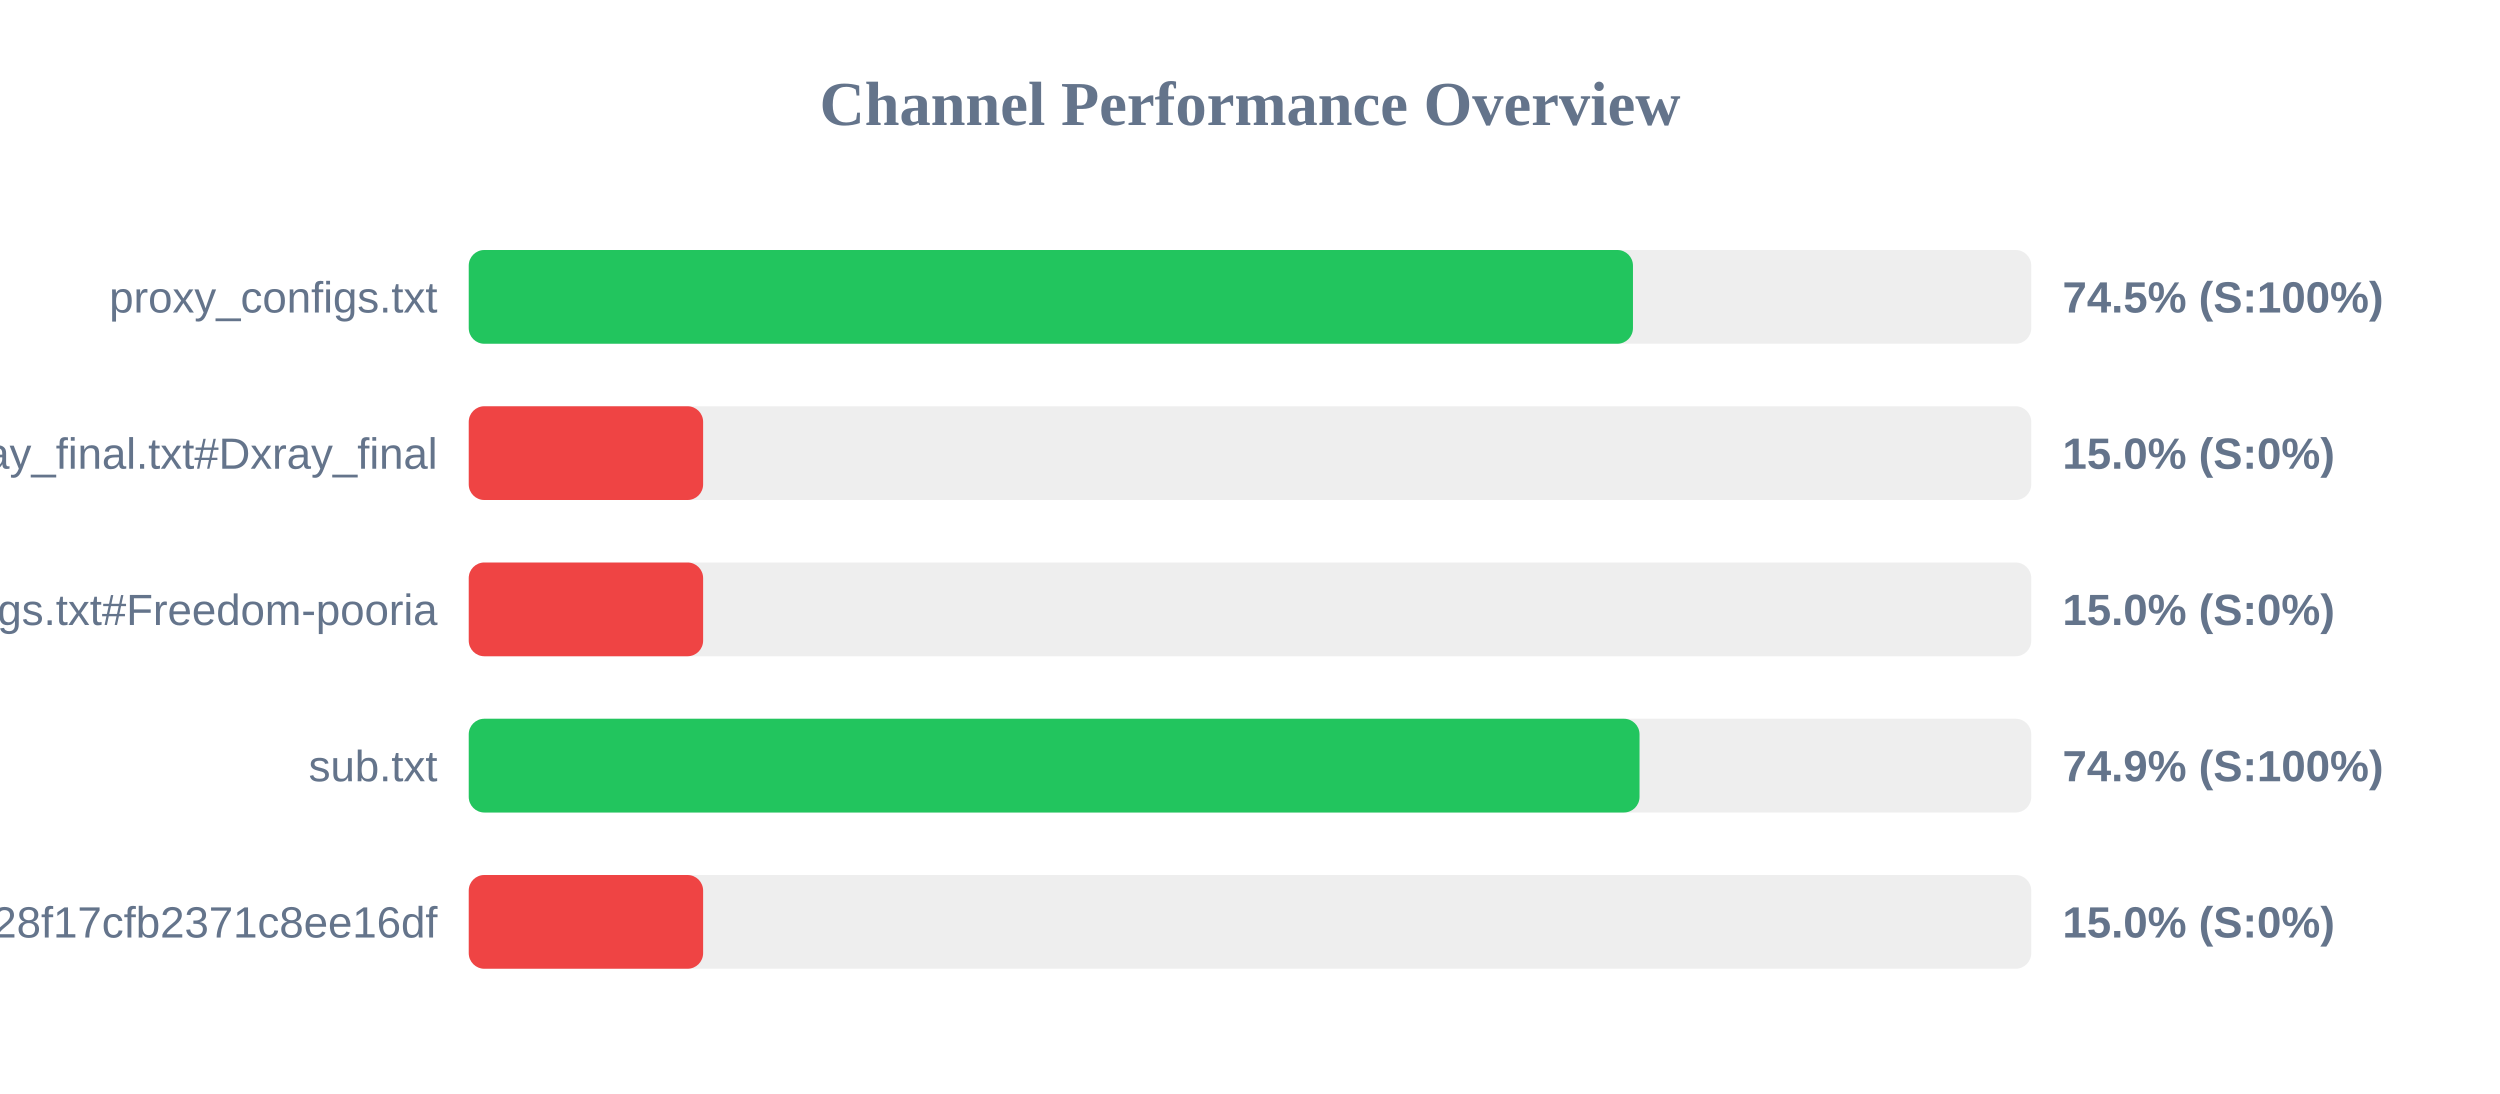
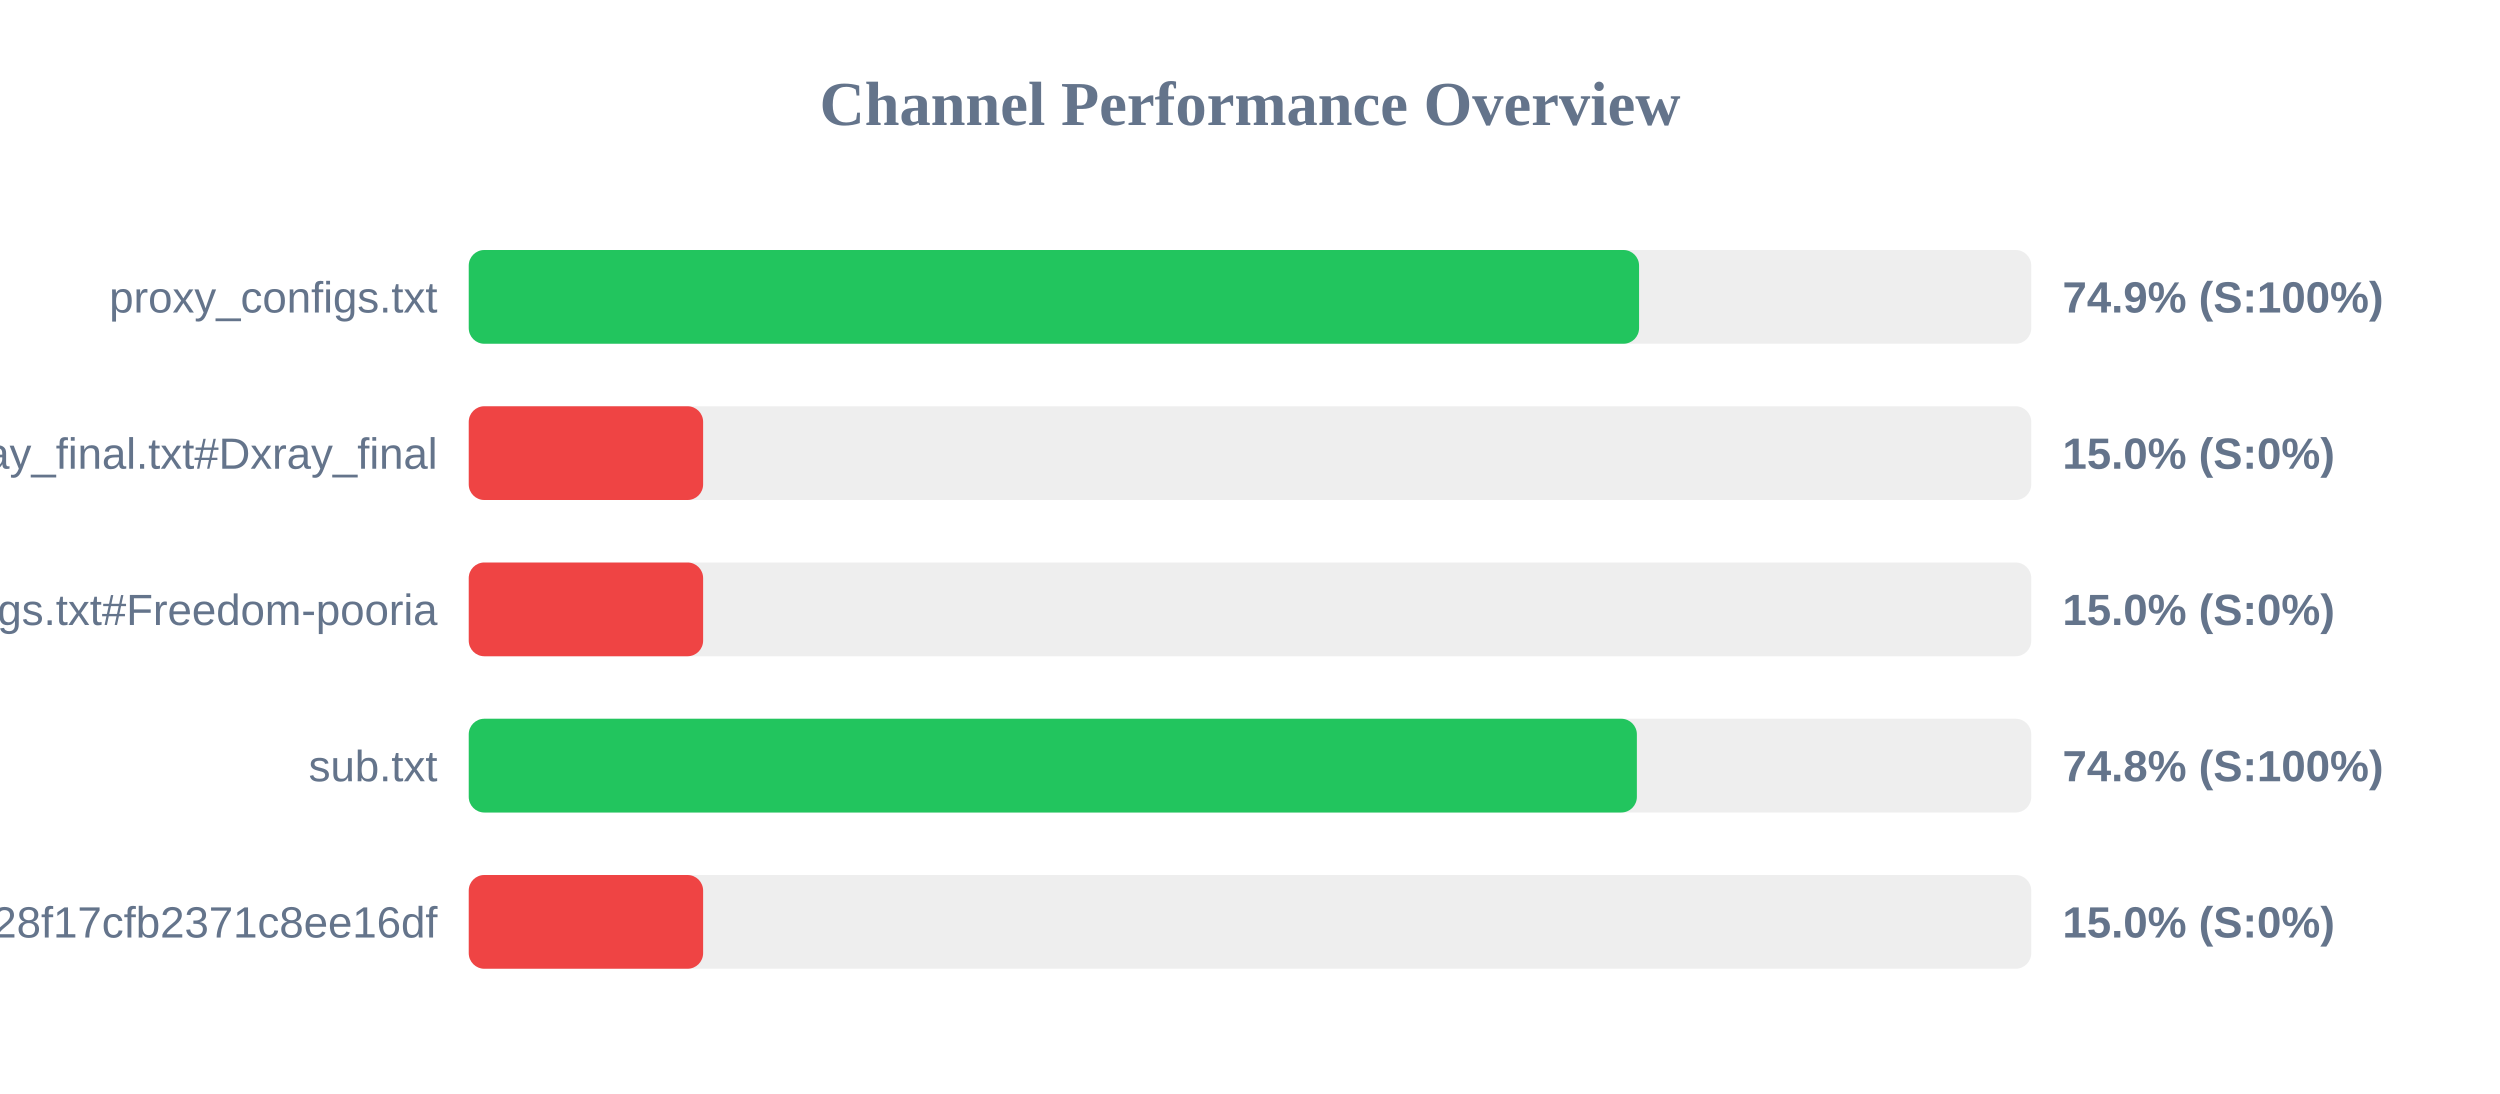
<svg xmlns="http://www.w3.org/2000/svg" width="800" height="350" version="1.1">
  <style>
        .row { font: 14px Arial; fill: #64748b; }
        .score { font: bold 14px Arial; fill: #64748b; }
    </style>
  <text x="400" y="40" text-anchor="middle" font-size="20px" font-weight="bold" fill="#64748b">Channel Performance Overview</text>
  <rect x="150" y="80" width="500" height="30" fill="#eee" rx="5" />
-   <rect x="150" y="80" width="372.55" height="30" fill="#22c55e" rx="5" />
+   <rect x="150" y="80" width="374.5" height="30" fill="#22c55e" rx="5" />
  <text x="140" y="100" text-anchor="end" class="row">proxy_configs.txt</text>
-   <text x="660" y="100" text-anchor="start" class="score">74.5% (S:100%)</text>
+   <text x="660" y="100" text-anchor="start" class="score">74.9% (S:100%)</text>
  <rect x="150" y="130" width="500" height="30" fill="#eee" rx="5" />
  <rect x="150" y="130" width="75.0" height="30" fill="#ef4444" rx="5" />
  <text x="140" y="150" text-anchor="end" class="row">xray_final.txt#Dxray_final</text>
  <text x="660" y="150" text-anchor="start" class="score">15.0% (S:0%)</text>
  <rect x="150" y="180" width="500" height="30" fill="#eee" rx="5" />
  <rect x="150" y="180" width="75.0" height="30" fill="#ef4444" rx="5" />
  <text x="140" y="200" text-anchor="end" class="row">v2ray_configs.txt#Freedom-pooria</text>
  <text x="660" y="200" text-anchor="start" class="score">15.0% (S:0%)</text>
  <rect x="150" y="230" width="500" height="30" fill="#eee" rx="5" />
-   <rect x="150" y="230" width="374.65" height="30" fill="#22c55e" rx="5" />
+   <rect x="150" y="230" width="373.8" height="30" fill="#22c55e" rx="5" />
  <text x="140" y="250" text-anchor="end" class="row">sub.txt</text>
-   <text x="660" y="250" text-anchor="start" class="score">74.9% (S:100%)</text>
+   <text x="660" y="250" text-anchor="start" class="score">74.8% (S:100%)</text>
  <rect x="150" y="280" width="500" height="30" fill="#eee" rx="5" />
  <rect x="150" y="280" width="75.0" height="30" fill="#ef4444" rx="5" />
  <text x="140" y="300" text-anchor="end" class="row">?token=fedfed7b41b828f17cfb2371c8ee16df</text>
  <text x="660" y="300" text-anchor="start" class="score">15.0% (S:0%)</text>
</svg>
